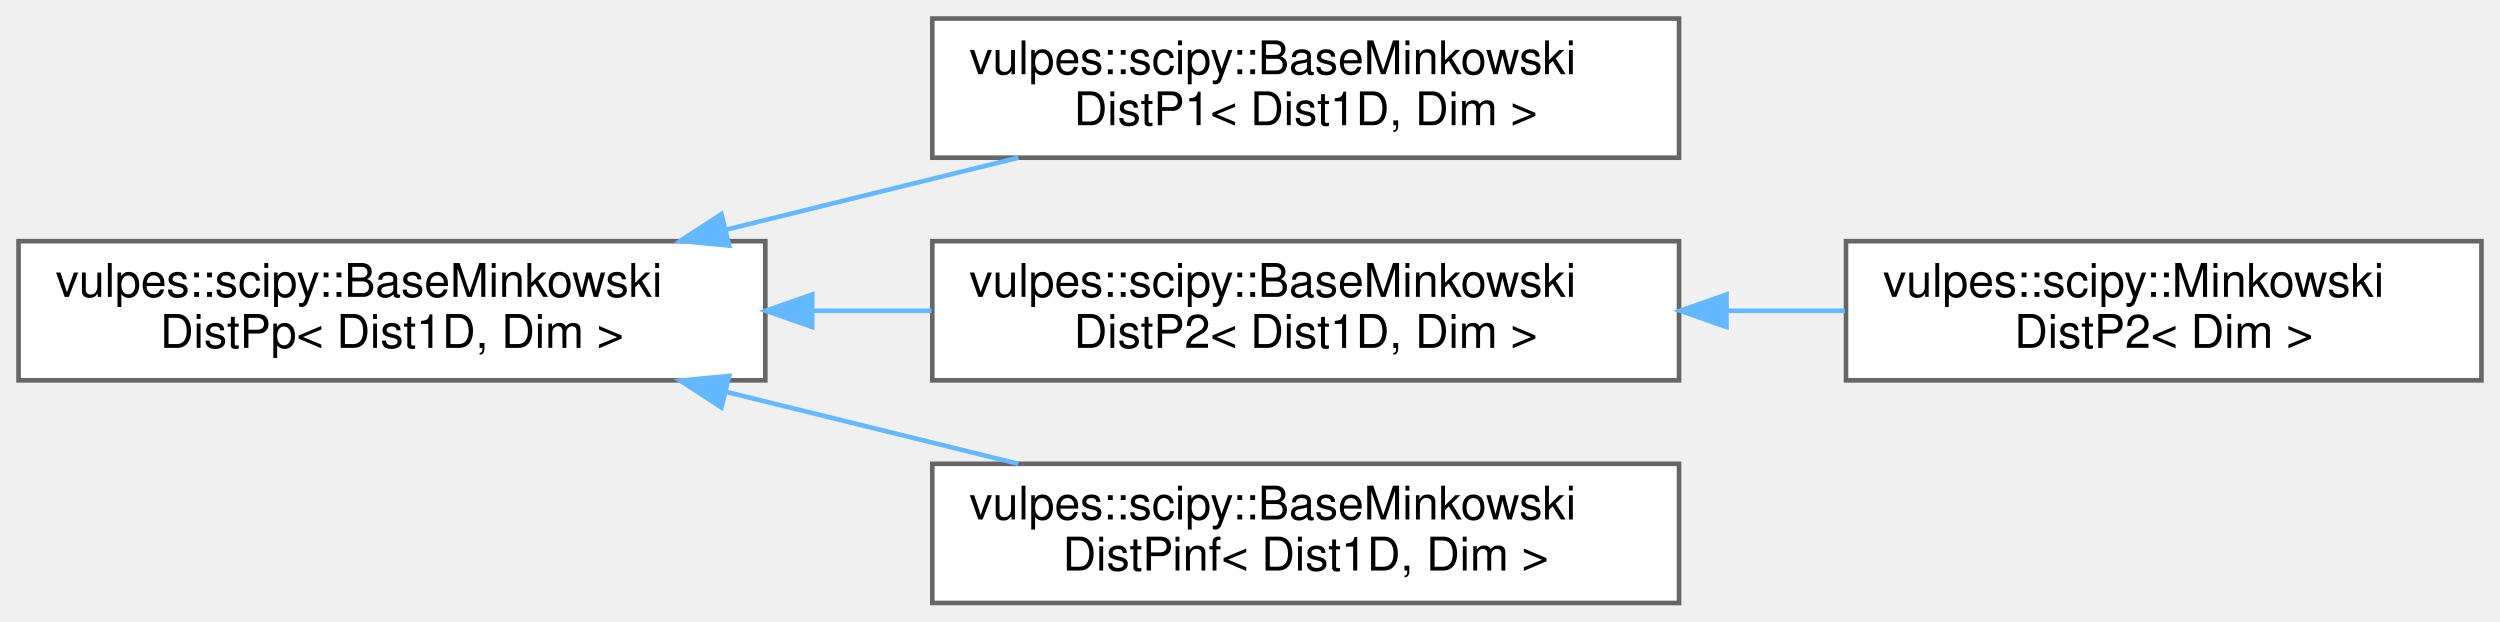
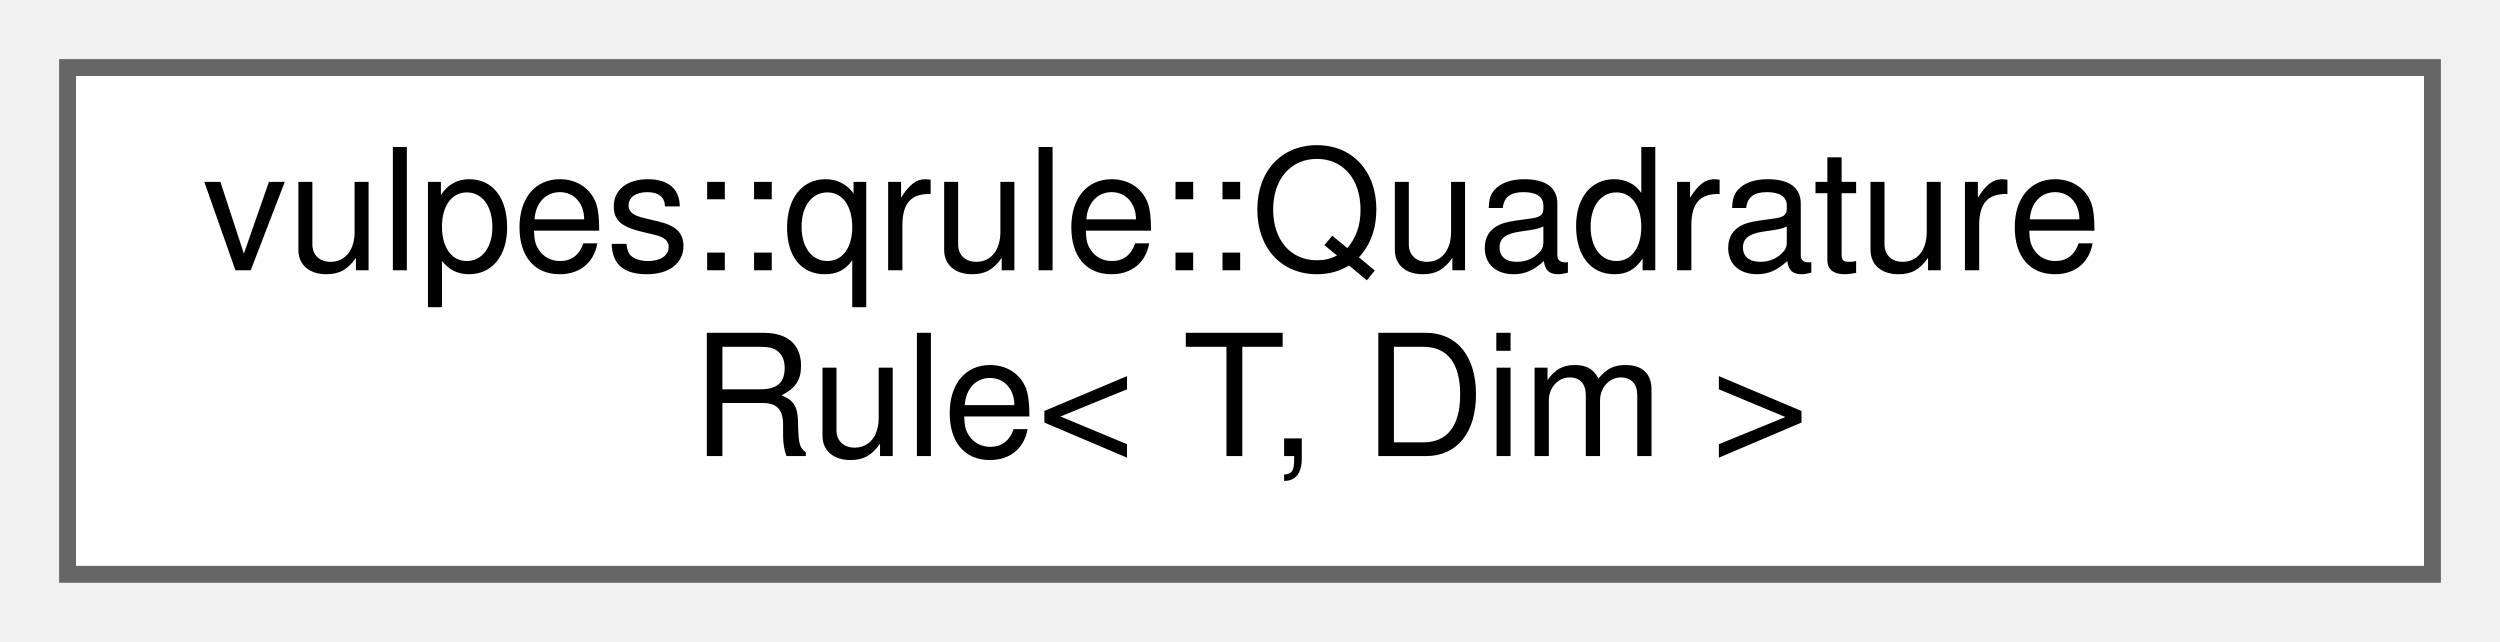
- <svg xmlns="http://www.w3.org/2000/svg" xmlns:xlink="http://www.w3.org/1999/xlink" width="539pt" height="134pt" viewBox="0.00 0.00 539.00 134.00">
-   <g id="graph0" class="graph" transform="scale(1 1) rotate(0) translate(4 130)">
+ <svg xmlns="http://www.w3.org/2000/svg" xmlns:xlink="http://www.w3.org/1999/xlink" width="148pt" height="38pt" viewBox="0.00 0.00 148.00 38.00">
+   <g id="graph0" class="graph" transform="scale(1 1) rotate(0) translate(4 34)">
    <g id="Node000000" class="node">
      <g id="a_Node000000">
-         <a xlink:href="structvulpes_1_1scipy_1_1BaseMinkowskiDistPp.html" target="_top" xlink:title=" ">
-           <polygon fill="white" stroke="#666666" points="161,-78 0,-78 0,-48 161,-48 161,-78" />
-           <text text-anchor="start" x="8" y="-66" font-family="Helvetica,sans-Serif" font-size="10.00">vulpes::scipy::BaseMinkowski</text>
-           <text text-anchor="middle" x="80.5" y="-55" font-family="Helvetica,sans-Serif" font-size="10.00">DistPp&lt; Dist1D, Dim &gt;</text>
-         </a>
-       </g>
-     </g>
-     <g id="Node000001" class="node">
-       <g id="a_Node000001">
-         <a xlink:href="structvulpes_1_1scipy_1_1BaseMinkowskiDistP1.html" target="_top" xlink:title=" ">
-           <polygon fill="white" stroke="#666666" points="358,-126 197,-126 197,-96 358,-96 358,-126" />
-           <text text-anchor="start" x="205" y="-114" font-family="Helvetica,sans-Serif" font-size="10.00">vulpes::scipy::BaseMinkowski</text>
-           <text text-anchor="middle" x="277.5" y="-103" font-family="Helvetica,sans-Serif" font-size="10.00">DistP1&lt; Dist1D, Dim &gt;</text>
-         </a>
-       </g>
-     </g>
-     <g id="edge80_Node000000_Node000001" class="edge">
-       <g id="a_edge80_Node000000_Node000001">
-         <a xlink:title=" ">
-           <path fill="none" stroke="#63b8ff" d="M152.64,-80.51C173.27,-85.59 195.6,-91.09 215.55,-96" />
-           <polygon fill="#63b8ff" stroke="#63b8ff" points="153.21,-77.05 142.66,-78.06 151.54,-83.84 153.21,-77.05" />
-         </a>
-       </g>
-     </g>
-     <g id="Node000002" class="node">
-       <g id="a_Node000002">
-         <a xlink:href="structvulpes_1_1scipy_1_1BaseMinkowskiDistP2.html" target="_top" xlink:title=" ">
-           <polygon fill="white" stroke="#666666" points="358,-78 197,-78 197,-48 358,-48 358,-78" />
-           <text text-anchor="start" x="205" y="-66" font-family="Helvetica,sans-Serif" font-size="10.00">vulpes::scipy::BaseMinkowski</text>
-           <text text-anchor="middle" x="277.5" y="-55" font-family="Helvetica,sans-Serif" font-size="10.00">DistP2&lt; Dist1D, Dim &gt;</text>
-         </a>
-       </g>
-     </g>
-     <g id="edge81_Node000000_Node000002" class="edge">
-       <g id="a_edge81_Node000000_Node000002">
-         <a xlink:title=" ">
-           <path fill="none" stroke="#63b8ff" d="M171.12,-63C179.7,-63 188.36,-63 196.84,-63" />
-           <polygon fill="#63b8ff" stroke="#63b8ff" points="171.1,-59.5 161.1,-63 171.1,-66.5 171.1,-59.5" />
-         </a>
-       </g>
-     </g>
-     <g id="Node000004" class="node">
-       <g id="a_Node000004">
-         <a xlink:href="structvulpes_1_1scipy_1_1BaseMinkowskiDistPinf.html" target="_top" xlink:title=" ">
-           <polygon fill="white" stroke="#666666" points="358,-30 197,-30 197,0 358,0 358,-30" />
-           <text text-anchor="start" x="205" y="-18" font-family="Helvetica,sans-Serif" font-size="10.00">vulpes::scipy::BaseMinkowski</text>
-           <text text-anchor="middle" x="277.5" y="-7" font-family="Helvetica,sans-Serif" font-size="10.00">DistPinf&lt; Dist1D, Dim &gt;</text>
-         </a>
-       </g>
-     </g>
-     <g id="edge83_Node000000_Node000004" class="edge">
-       <g id="a_edge83_Node000000_Node000004">
-         <a xlink:title=" ">
-           <path fill="none" stroke="#63b8ff" d="M152.64,-45.49C173.27,-40.41 195.6,-34.91 215.55,-30" />
-           <polygon fill="#63b8ff" stroke="#63b8ff" points="151.54,-42.16 142.66,-47.94 153.21,-48.95 151.54,-42.16" />
-         </a>
-       </g>
-     </g>
-     <g id="Node000003" class="node">
-       <g id="a_Node000003">
-         <a xlink:href="structvulpes_1_1scipy_1_1MinkowskiDistP2.html" target="_top" xlink:title=" ">
-           <polygon fill="white" stroke="#666666" points="531,-78 394,-78 394,-48 531,-48 531,-78" />
-           <text text-anchor="start" x="402" y="-66" font-family="Helvetica,sans-Serif" font-size="10.00">vulpes::scipy::Minkowski</text>
-           <text text-anchor="middle" x="462.5" y="-55" font-family="Helvetica,sans-Serif" font-size="10.00">DistP2&lt; Dim &gt;</text>
-         </a>
-       </g>
-     </g>
-     <g id="edge82_Node000002_Node000003" class="edge">
-       <g id="a_edge82_Node000002_Node000003">
-         <a xlink:title=" ">
-           <path fill="none" stroke="#63b8ff" d="M368.28,-63C376.85,-63 385.45,-63 393.77,-63" />
-           <polygon fill="#63b8ff" stroke="#63b8ff" points="368.23,-59.5 358.23,-63 368.23,-66.5 368.23,-59.5" />
+         <a xlink:href="structvulpes_1_1qrule_1_1QuadratureRule.html" target="_top" xlink:title="Represents a quadrature rule consisting of a set of points and associated weights.">
+           <polygon fill="white" stroke="#666666" points="140,-30 0,-30 0,0 140,0 140,-30" />
+           <text text-anchor="start" x="8" y="-18" font-family="Helvetica,sans-Serif" font-size="10.00">vulpes::qrule::Quadrature</text>
+           <text text-anchor="middle" x="70" y="-7" font-family="Helvetica,sans-Serif" font-size="10.00">Rule&lt; T, Dim &gt;</text>
        </a>
      </g>
    </g>
  </g>
</svg>
